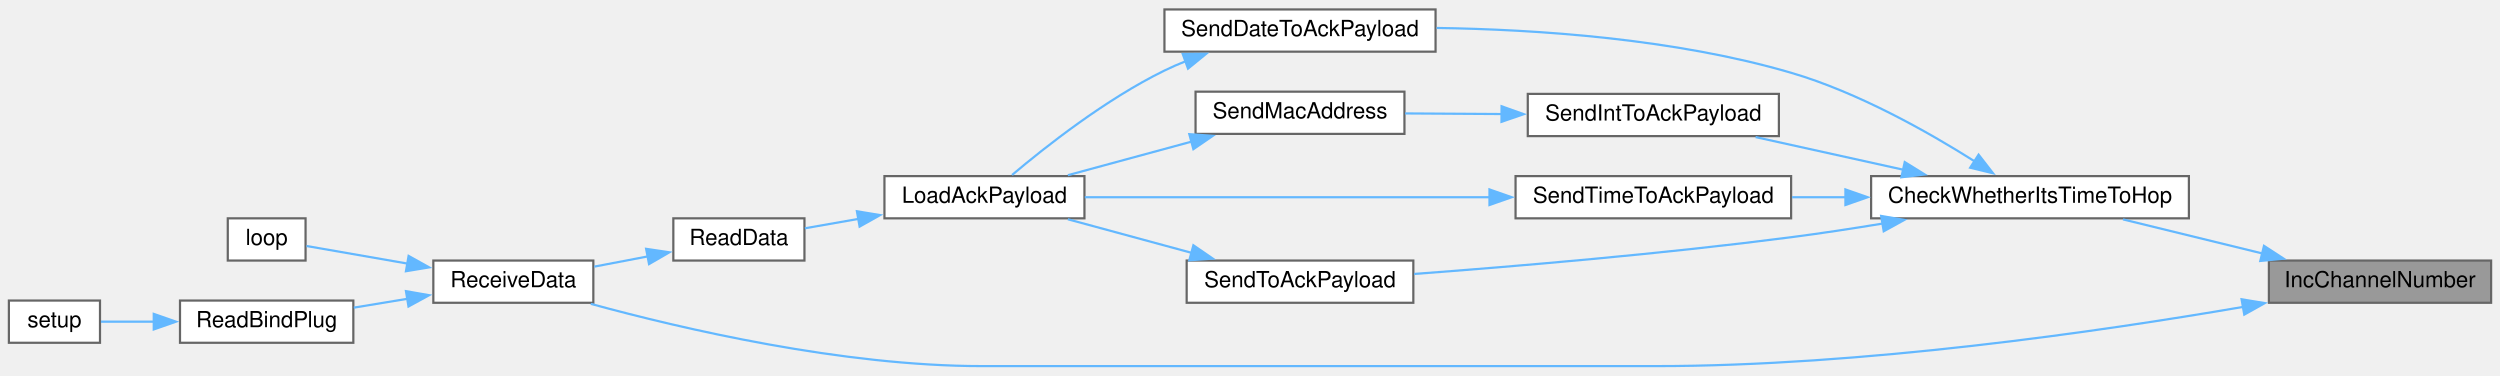
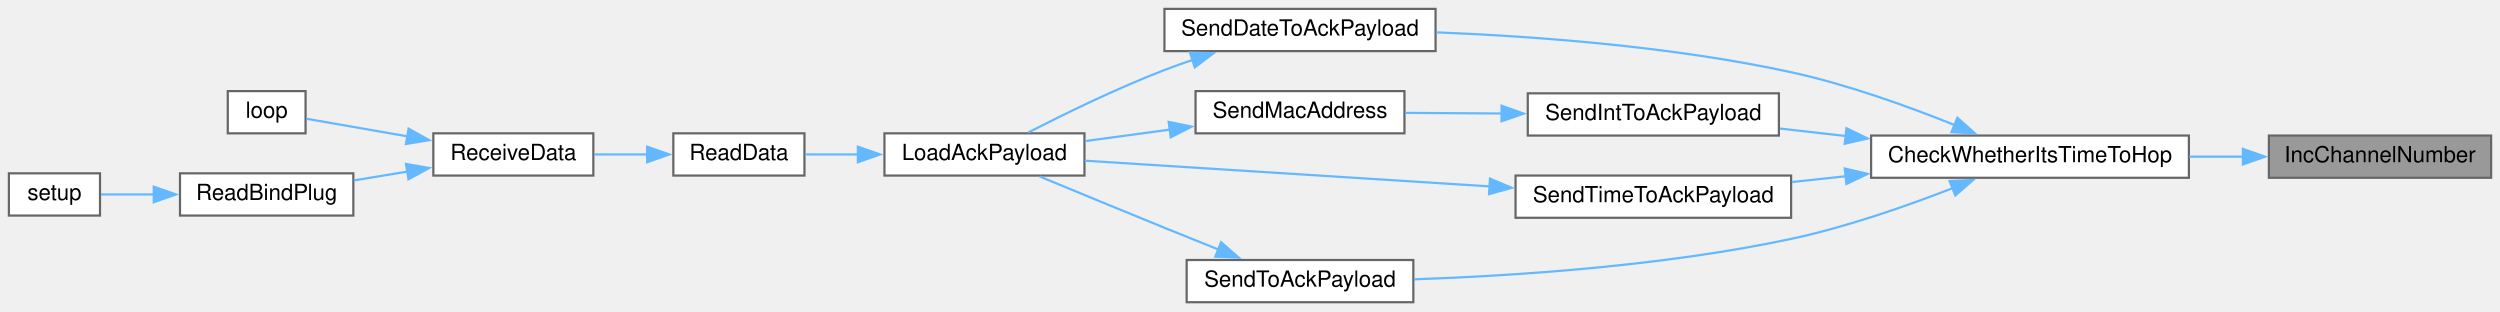
- <svg xmlns="http://www.w3.org/2000/svg" xmlns:xlink="http://www.w3.org/1999/xlink" width="1125pt" height="169pt" viewBox="0.00 0.00 1125.00 168.50">
-   <g id="graph0" class="graph" transform="scale(1 1) rotate(0) translate(4 164.5)">
+ <svg xmlns="http://www.w3.org/2000/svg" xmlns:xlink="http://www.w3.org/1999/xlink" width="1125pt" height="140pt" viewBox="0.00 0.00 1125.00 140.00">
+   <g id="graph0" class="graph" transform="scale(1 1) rotate(0) translate(4 136)">
    <g id="node1" class="node">
      <g id="a_node1">
        <a xlink:title=" ">
-           <polygon fill="#999999" stroke="#666666" points="1117,-47.5 1017,-47.5 1017,-28.5 1117,-28.5 1117,-47.5" />
-           <text text-anchor="middle" x="1067" y="-35.5" font-family="Helvetica,sans-Serif" font-size="10.00">IncChannelNumber</text>
+           <polygon fill="#999999" stroke="#666666" points="1117,-75 1017,-75 1017,-56 1117,-56 1117,-75" />
+           <text text-anchor="middle" x="1067" y="-63" font-family="Helvetica,sans-Serif" font-size="10.00">IncChannelNumber</text>
        </a>
      </g>
    </g>
    <g id="node2" class="node">
      <g id="a_node2">
        <a xlink:href="radio_8h.html#ad21c5c00ff554736e4e21cee13773cd5" target="_top" xlink:title=" ">
-           <polygon fill="white" stroke="#666666" points="981,-85.5 838,-85.5 838,-66.5 981,-66.5 981,-85.5" />
-           <text text-anchor="middle" x="909.5" y="-73.5" font-family="Helvetica,sans-Serif" font-size="10.00">CheckWhetherItsTimeToHop</text>
+           <polygon fill="white" stroke="#666666" points="981,-75 838,-75 838,-56 981,-56 981,-75" />
+           <text text-anchor="middle" x="909.5" y="-63" font-family="Helvetica,sans-Serif" font-size="10.00">CheckWhetherItsTimeToHop</text>
        </a>
      </g>
    </g>
    <g id="edge1" class="edge">
-       <path fill="none" stroke="#63b8ff" d="M1014.11,-50.68C993.68,-55.67 970.56,-61.32 951.35,-66.02" />
-       <polygon fill="#63b8ff" stroke="#63b8ff" points="1014.79,-54.12 1023.67,-48.34 1013.13,-47.32 1014.79,-54.12" />
+       <path fill="none" stroke="#63b8ff" d="M1005.41,-65.5C997.49,-65.5 989.32,-65.5 981.25,-65.5" />
+       <polygon fill="#63b8ff" stroke="#63b8ff" points="1005.29,-69 1015.29,-65.5 1005.29,-62 1005.29,-69" />
+     </g>
+     <g id="node3" class="node">
+       <g id="a_node3">
+         <a xlink:href="radio_8h.html#affa2dcc4341b8daecac77e6e0a354b2d" target="_top" xlink:title=" ">
+           <polygon fill="white" stroke="#666666" points="642,-132 520,-132 520,-113 642,-113 642,-132" />
+           <text text-anchor="middle" x="581" y="-120" font-family="Helvetica,sans-Serif" font-size="10.00">SendDateToAckPayload</text>
+         </a>
+       </g>
+     </g>
+     <g id="edge2" class="edge">
+       <path fill="none" stroke="#63b8ff" d="M875.68,-79.68C854.94,-88.02 827.36,-97.98 802,-103.5 748.81,-115.08 686.94,-119.66 642.38,-121.44" />
+       <polygon fill="#63b8ff" stroke="#63b8ff" points="876.82,-83 884.74,-75.96 874.16,-76.52 876.82,-83" />
+     </g>
+     <g id="node10" class="node">
+       <g id="a_node10">
+         <a xlink:href="radio_8h.html#a5b9bcce29081b0c53837ecb90e0a6b33" target="_top" xlink:title=" ">
+           <polygon fill="white" stroke="#666666" points="796.5,-94 683.5,-94 683.5,-75 796.5,-75 796.5,-94" />
+           <text text-anchor="middle" x="740" y="-82" font-family="Helvetica,sans-Serif" font-size="10.00">SendIntToAckPayload</text>
+         </a>
+       </g>
+     </g>
+     <g id="edge9" class="edge">
+       <path fill="none" stroke="#63b8ff" d="M826.65,-74.78C816.6,-75.92 806.52,-77.07 796.98,-78.15" />
+       <polygon fill="#63b8ff" stroke="#63b8ff" points="826.9,-78.28 836.45,-73.67 826.12,-71.32 826.9,-78.28" />
+     </g>
+     <g id="node12" class="node">
+       <g id="a_node12">
+         <a xlink:href="radio_8h.html#a8162c1748e39496c4adf88c55d1c49b8" target="_top" xlink:title=" ">
+           <polygon fill="white" stroke="#666666" points="802,-57 678,-57 678,-38 802,-38 802,-57" />
+           <text text-anchor="middle" x="740" y="-45" font-family="Helvetica,sans-Serif" font-size="10.00">SendTimeToAckPayload</text>
+         </a>
+       </g>
+     </g>
+     <g id="edge12" class="edge">
+       <path fill="none" stroke="#63b8ff" d="M826.53,-56.69C818.42,-55.82 810.29,-54.95 802.44,-54.1" />
+       <polygon fill="#63b8ff" stroke="#63b8ff" points="826.13,-60.17 836.45,-57.76 826.88,-53.21 826.13,-60.17" />
+     </g>
+     <g id="node13" class="node">
+       <g id="a_node13">
+         <a xlink:href="radio_8h.html#a632401c7e72610ff0a0678358b6877ad" target="_top" xlink:title=" ">
+           <polygon fill="white" stroke="#666666" points="632,-19 530,-19 530,0 632,0 632,-19" />
+           <text text-anchor="middle" x="581" y="-7" font-family="Helvetica,sans-Serif" font-size="10.00">SendToAckPayload</text>
+         </a>
+       </g>
+     </g>
+     <g id="edge14" class="edge">
+       <path fill="none" stroke="#63b8ff" d="M874.84,-51.39C854.18,-43.35 826.99,-33.83 802,-28.5 744.64,-16.26 677.26,-11.86 632.33,-10.31" />
+       <polygon fill="#63b8ff" stroke="#63b8ff" points="873.3,-54.55 883.89,-55 875.89,-48.04 873.3,-54.55" />
+     </g>
+     <g id="node4" class="node">
+       <g id="a_node4">
+         <a xlink:href="radio_8h.html#a664f409561bfcf119e0379dd991217e5" target="_top" xlink:title=" ">
+           <polygon fill="white" stroke="#666666" points="484,-76 394,-76 394,-57 484,-57 484,-76" />
+           <text text-anchor="middle" x="439" y="-64" font-family="Helvetica,sans-Serif" font-size="10.00">LoadAckPayload</text>
+         </a>
+       </g>
+     </g>
+     <g id="edge3" class="edge">
+       <path fill="none" stroke="#63b8ff" d="M532.76,-109.07C528.42,-107.61 524.11,-106.08 520,-104.5 498.48,-96.21 474.71,-84.59 458.72,-76.39" />
+       <polygon fill="#63b8ff" stroke="#63b8ff" points="531.5,-112.34 542.09,-112.06 533.64,-105.68 531.5,-112.34" />
+     </g>
+     <g id="node5" class="node">
+       <g id="a_node5">
+         <a xlink:href="ReceiverCode_2src_2main_8cpp.html#a07ca94db0e305e9c01ec51e417576308" target="_top" xlink:title=" ">
+           <polygon fill="white" stroke="#666666" points="358,-76 299,-76 299,-57 358,-57 358,-76" />
+           <text text-anchor="middle" x="328.5" y="-64" font-family="Helvetica,sans-Serif" font-size="10.00">ReadData</text>
+         </a>
+       </g>
+     </g>
+     <g id="edge4" class="edge">
+       <path fill="none" stroke="#63b8ff" d="M382.25,-66.5C373.92,-66.5 365.64,-66.5 358.19,-66.5" />
+       <polygon fill="#63b8ff" stroke="#63b8ff" points="382.04,-70 392.04,-66.5 382.04,-63 382.04,-70" />
    </g>
    <g id="node6" class="node">
      <g id="a_node6">
        <a xlink:href="ReceiverCode_2src_2main_8cpp.html#a06807a4f185694d37f774702ba74db0a" target="_top" xlink:title=" ">
-           <polygon fill="white" stroke="#666666" points="263,-47.5 191,-47.5 191,-28.5 263,-28.5 263,-47.5" />
-           <text text-anchor="middle" x="227" y="-35.5" font-family="Helvetica,sans-Serif" font-size="10.00">ReceiveData</text>
+           <polygon fill="white" stroke="#666666" points="263,-76 191,-76 191,-57 263,-57 263,-76" />
+           <text text-anchor="middle" x="227" y="-64" font-family="Helvetica,sans-Serif" font-size="10.00">ReceiveData</text>
        </a>
      </g>
    </g>
-     <g id="edge16" class="edge">
-       <path fill="none" stroke="#63b8ff" d="M1005.39,-26.64C940.3,-15.44 833.71,0 741,0 741,0 741,0 438,0 375.01,0 303.08,-16.76 261.85,-28.02" />
-       <polygon fill="#63b8ff" stroke="#63b8ff" points="1004.71,-30.07 1015.16,-28.35 1005.92,-23.18 1004.71,-30.07" />
-     </g>
-     <g id="node3" class="node">
-       <g id="a_node3">
-         <a xlink:href="radio_8h.html#affa2dcc4341b8daecac77e6e0a354b2d" target="_top" xlink:title=" ">
-           <polygon fill="white" stroke="#666666" points="642,-160.5 520,-160.5 520,-141.5 642,-141.5 642,-160.5" />
-           <text text-anchor="middle" x="581" y="-148.5" font-family="Helvetica,sans-Serif" font-size="10.00">SendDateToAckPayload</text>
-         </a>
-       </g>
-     </g>
-     <g id="edge2" class="edge">
-       <path fill="none" stroke="#63b8ff" d="M884.54,-92.17C863.7,-105.34 832.18,-123.15 802,-132 749.58,-147.37 687.35,-151.51 642.47,-152.17" />
-       <polygon fill="#63b8ff" stroke="#63b8ff" points="886.37,-95.16 892.87,-86.78 882.57,-89.28 886.37,-95.16" />
-     </g>
-     <g id="node10" class="node">
-       <g id="a_node10">
-         <a xlink:href="radio_8h.html#a5b9bcce29081b0c53837ecb90e0a6b33" target="_top" xlink:title=" ">
-           <polygon fill="white" stroke="#666666" points="796.5,-122.5 683.5,-122.5 683.5,-103.5 796.5,-103.5 796.5,-122.5" />
-           <text text-anchor="middle" x="740" y="-110.5" font-family="Helvetica,sans-Serif" font-size="10.00">SendIntToAckPayload</text>
-         </a>
-       </g>
-     </g>
-     <g id="edge9" class="edge">
-       <path fill="none" stroke="#63b8ff" d="M852.58,-88.35C830.94,-93.13 806.49,-98.53 786.01,-103.06" />
-       <polygon fill="#63b8ff" stroke="#63b8ff" points="853.13,-91.82 862.14,-86.24 851.62,-84.98 853.13,-91.82" />
-     </g>
-     <g id="node12" class="node">
-       <g id="a_node12">
-         <a xlink:href="radio_8h.html#a8162c1748e39496c4adf88c55d1c49b8" target="_top" xlink:title=" ">
-           <polygon fill="white" stroke="#666666" points="802,-85.5 678,-85.5 678,-66.5 802,-66.5 802,-85.5" />
-           <text text-anchor="middle" x="740" y="-73.5" font-family="Helvetica,sans-Serif" font-size="10.00">SendTimeToAckPayload</text>
-         </a>
-       </g>
-     </g>
-     <g id="edge12" class="edge">
-       <path fill="none" stroke="#63b8ff" d="M826.53,-76C818.42,-76 810.29,-76 802.44,-76" />
-       <polygon fill="#63b8ff" stroke="#63b8ff" points="826.44,-79.5 836.44,-76 826.44,-72.5 826.44,-79.5" />
-     </g>
-     <g id="node13" class="node">
-       <g id="a_node13">
-         <a xlink:href="radio_8h.html#a632401c7e72610ff0a0678358b6877ad" target="_top" xlink:title=" ">
-           <polygon fill="white" stroke="#666666" points="632,-47.5 530,-47.5 530,-28.5 632,-28.5 632,-47.5" />
-           <text text-anchor="middle" x="581" y="-35.5" font-family="Helvetica,sans-Serif" font-size="10.00">SendToAckPayload</text>
-         </a>
-       </g>
-     </g>
-     <g id="edge14" class="edge">
-       <path fill="none" stroke="#63b8ff" d="M843.21,-64.15C829.62,-61.91 815.37,-59.73 802,-58 744,-50.47 677.03,-44.82 632.36,-41.47" />
-       <polygon fill="#63b8ff" stroke="#63b8ff" points="842.51,-67.58 852.95,-65.79 843.67,-60.68 842.51,-67.58" />
-     </g>
-     <g id="node4" class="node">
-       <g id="a_node4">
-         <a xlink:href="radio_8h.html#a664f409561bfcf119e0379dd991217e5" target="_top" xlink:title=" ">
-           <polygon fill="white" stroke="#666666" points="484,-85.5 394,-85.5 394,-66.5 484,-66.5 484,-85.5" />
-           <text text-anchor="middle" x="439" y="-73.5" font-family="Helvetica,sans-Serif" font-size="10.00">LoadAckPayload</text>
-         </a>
-       </g>
-     </g>
-     <g id="edge3" class="edge">
-       <path fill="none" stroke="#63b8ff" d="M529.6,-137.22C526.3,-135.91 523.08,-134.51 520,-133 493.5,-120.03 466.28,-98.56 451.42,-86" />
-       <polygon fill="#63b8ff" stroke="#63b8ff" points="528.23,-140.45 538.82,-140.57 530.61,-133.87 528.23,-140.45" />
-     </g>
-     <g id="node5" class="node">
-       <g id="a_node5">
-         <a xlink:href="ReceiverCode_2src_2main_8cpp.html#a07ca94db0e305e9c01ec51e417576308" target="_top" xlink:title=" ">
-           <polygon fill="white" stroke="#666666" points="358,-66.5 299,-66.5 299,-47.5 358,-47.5 358,-66.5" />
-           <text text-anchor="middle" x="328.5" y="-54.5" font-family="Helvetica,sans-Serif" font-size="10.00">ReadData</text>
-         </a>
-       </g>
-     </g>
-     <g id="edge4" class="edge">
-       <path fill="none" stroke="#63b8ff" d="M382.25,-66.24C373.92,-64.78 365.64,-63.33 358.19,-62.02" />
-       <polygon fill="#63b8ff" stroke="#63b8ff" points="381.61,-69.68 392.06,-67.96 382.82,-62.78 381.61,-69.68" />
-     </g>
    <g id="edge5" class="edge">
-       <path fill="none" stroke="#63b8ff" d="M287.43,-49.35C279.49,-47.83 271.2,-46.25 263.43,-44.77" />
-       <polygon fill="#63b8ff" stroke="#63b8ff" points="286.75,-52.78 297.23,-51.22 288.07,-45.91 286.75,-52.78" />
+       <path fill="none" stroke="#63b8ff" d="M287.43,-66.5C279.49,-66.5 271.2,-66.5 263.43,-66.5" />
+       <polygon fill="#63b8ff" stroke="#63b8ff" points="287.21,-70 297.21,-66.5 287.21,-63 287.21,-70" />
    </g>
    <g id="node7" class="node">
      <g id="a_node7">
        <a xlink:href="ReceiverCode_2src_2main_8cpp.html#afe461d27b9c48d5921c00d521181f12f" target="_top" xlink:title=" ">
-           <polygon fill="white" stroke="#666666" points="133.5,-66.5 98.5,-66.5 98.5,-47.5 133.5,-47.5 133.5,-66.5" />
-           <text text-anchor="middle" x="116" y="-54.5" font-family="Helvetica,sans-Serif" font-size="10.00">loop</text>
+           <polygon fill="white" stroke="#666666" points="133.5,-95 98.5,-95 98.5,-76 133.5,-76 133.5,-95" />
+           <text text-anchor="middle" x="116" y="-83" font-family="Helvetica,sans-Serif" font-size="10.00">loop</text>
        </a>
      </g>
    </g>
    <g id="edge6" class="edge">
-       <path fill="none" stroke="#63b8ff" d="M179.61,-46.09C163.39,-48.91 146.18,-51.91 133.92,-54.05" />
-       <polygon fill="#63b8ff" stroke="#63b8ff" points="179.87,-49.59 189.12,-44.43 178.67,-42.7 179.87,-49.59" />
+       <path fill="none" stroke="#63b8ff" d="M179.61,-74.59C163.39,-77.41 146.18,-80.41 133.92,-82.55" />
+       <polygon fill="#63b8ff" stroke="#63b8ff" points="179.87,-78.09 189.12,-72.93 178.67,-71.2 179.87,-78.09" />
    </g>
    <g id="node8" class="node">
      <g id="a_node8">
        <a xlink:href="ReceiverCode_2src_2main_8cpp.html#a5b90f51dfaa1795437ab024e8ab778d5" target="_top" xlink:title=" ">
-           <polygon fill="white" stroke="#666666" points="155,-29.5 77,-29.5 77,-10.5 155,-10.5 155,-29.5" />
-           <text text-anchor="middle" x="116" y="-17.5" font-family="Helvetica,sans-Serif" font-size="10.00">ReadBindPlug</text>
+           <polygon fill="white" stroke="#666666" points="155,-58 77,-58 77,-39 155,-39 155,-58" />
+           <text text-anchor="middle" x="116" y="-46" font-family="Helvetica,sans-Serif" font-size="10.00">ReadBindPlug</text>
        </a>
      </g>
    </g>
    <g id="edge7" class="edge">
-       <path fill="none" stroke="#63b8ff" d="M179.43,-30.31C171.35,-28.98 163.04,-27.6 155.22,-26.31" />
-       <polygon fill="#63b8ff" stroke="#63b8ff" points="178.68,-33.73 189.12,-31.91 179.82,-26.83 178.68,-33.73" />
+       <path fill="none" stroke="#63b8ff" d="M179.43,-58.81C171.35,-57.48 163.04,-56.1 155.22,-54.81" />
+       <polygon fill="#63b8ff" stroke="#63b8ff" points="178.68,-62.23 189.12,-60.41 179.82,-55.33 178.68,-62.23" />
    </g>
    <g id="node9" class="node">
      <g id="a_node9">
        <a xlink:href="ReceiverCode_2src_2main_8cpp.html#a17699f358cf9f7c3155a9c5daf8ff13c" target="_top" xlink:title=" ">
-           <polygon fill="white" stroke="#666666" points="41,-29.5 0,-29.5 0,-10.5 41,-10.5 41,-29.5" />
-           <text text-anchor="middle" x="20.5" y="-17.5" font-family="Helvetica,sans-Serif" font-size="10.00">setup</text>
+           <polygon fill="white" stroke="#666666" points="41,-58 0,-58 0,-39 41,-39 41,-58" />
+           <text text-anchor="middle" x="20.5" y="-46" font-family="Helvetica,sans-Serif" font-size="10.00">setup</text>
        </a>
      </g>
    </g>
    <g id="edge8" class="edge">
-       <path fill="none" stroke="#63b8ff" d="M65.23,-20C56.8,-20 48.5,-20 41.44,-20" />
-       <polygon fill="#63b8ff" stroke="#63b8ff" points="65.19,-23.5 75.19,-20 65.19,-16.5 65.19,-23.5" />
+       <path fill="none" stroke="#63b8ff" d="M65.23,-48.5C56.8,-48.5 48.5,-48.5 41.44,-48.5" />
+       <polygon fill="#63b8ff" stroke="#63b8ff" points="65.19,-52 75.19,-48.5 65.19,-45 65.19,-52" />
    </g>
    <g id="node11" class="node">
      <g id="a_node11">
        <a xlink:href="radio_8h.html#ab6bb1ded4e272b24f150c28295f4d291" target="_top" xlink:title=" ">
-           <polygon fill="white" stroke="#666666" points="628,-123.5 534,-123.5 534,-104.5 628,-104.5 628,-123.5" />
-           <text text-anchor="middle" x="581" y="-111.5" font-family="Helvetica,sans-Serif" font-size="10.00">SendMacAddress</text>
+           <polygon fill="white" stroke="#666666" points="628,-95 534,-95 534,-76 628,-76 628,-95" />
+           <text text-anchor="middle" x="581" y="-83" font-family="Helvetica,sans-Serif" font-size="10.00">SendMacAddress</text>
        </a>
      </g>
    </g>
    <g id="edge10" class="edge">
-       <path fill="none" stroke="#63b8ff" d="M672.07,-113.43C657.32,-113.52 642.01,-113.62 628.29,-113.71" />
-       <polygon fill="#63b8ff" stroke="#63b8ff" points="671.71,-116.93 681.69,-113.37 671.67,-109.93 671.71,-116.93" />
+       <path fill="none" stroke="#63b8ff" d="M672.07,-84.93C657.32,-85.02 642.01,-85.12 628.29,-85.21" />
+       <polygon fill="#63b8ff" stroke="#63b8ff" points="671.71,-88.43 681.69,-84.87 671.67,-81.43 671.71,-88.43" />
    </g>
    <g id="edge11" class="edge">
-       <path fill="none" stroke="#63b8ff" d="M532.22,-101.03C514,-96.09 493.55,-90.53 476.54,-85.92" />
-       <polygon fill="#63b8ff" stroke="#63b8ff" points="531.19,-104.38 541.76,-103.62 533.02,-97.62 531.19,-104.38" />
+       <path fill="none" stroke="#63b8ff" d="M522.7,-77.72C509.88,-75.98 496.48,-74.16 484.28,-72.51" />
+       <polygon fill="#63b8ff" stroke="#63b8ff" points="521.89,-81.15 532.27,-79.02 522.83,-74.21 521.89,-81.15" />
    </g>
    <g id="edge13" class="edge">
-       <path fill="none" stroke="#63b8ff" d="M666.32,-76C609.4,-76 532.1,-76 484.16,-76" />
-       <polygon fill="#63b8ff" stroke="#63b8ff" points="666.26,-79.5 676.26,-76 666.26,-72.5 666.26,-79.5" />
+       <path fill="none" stroke="#63b8ff" d="M666.32,-52.12C609.4,-55.74 532.1,-60.65 484.16,-63.69" />
+       <polygon fill="#63b8ff" stroke="#63b8ff" points="666.5,-55.61 676.26,-51.49 666.06,-48.63 666.5,-55.61" />
    </g>
    <g id="edge15" class="edge">
-       <path fill="none" stroke="#63b8ff" d="M532.22,-50.97C514,-55.91 493.55,-61.47 476.54,-66.08" />
-       <polygon fill="#63b8ff" stroke="#63b8ff" points="533.02,-54.38 541.76,-48.38 531.19,-47.62 533.02,-54.38" />
+       <path fill="none" stroke="#63b8ff" d="M544.32,-23.7C536.31,-26.91 527.86,-30.31 520,-33.5 501.07,-41.19 479.67,-50.02 463.78,-56.61" />
+       <polygon fill="#63b8ff" stroke="#63b8ff" points="545.48,-27.01 553.46,-20.04 542.88,-20.51 545.48,-27.01" />
    </g>
  </g>
</svg>
